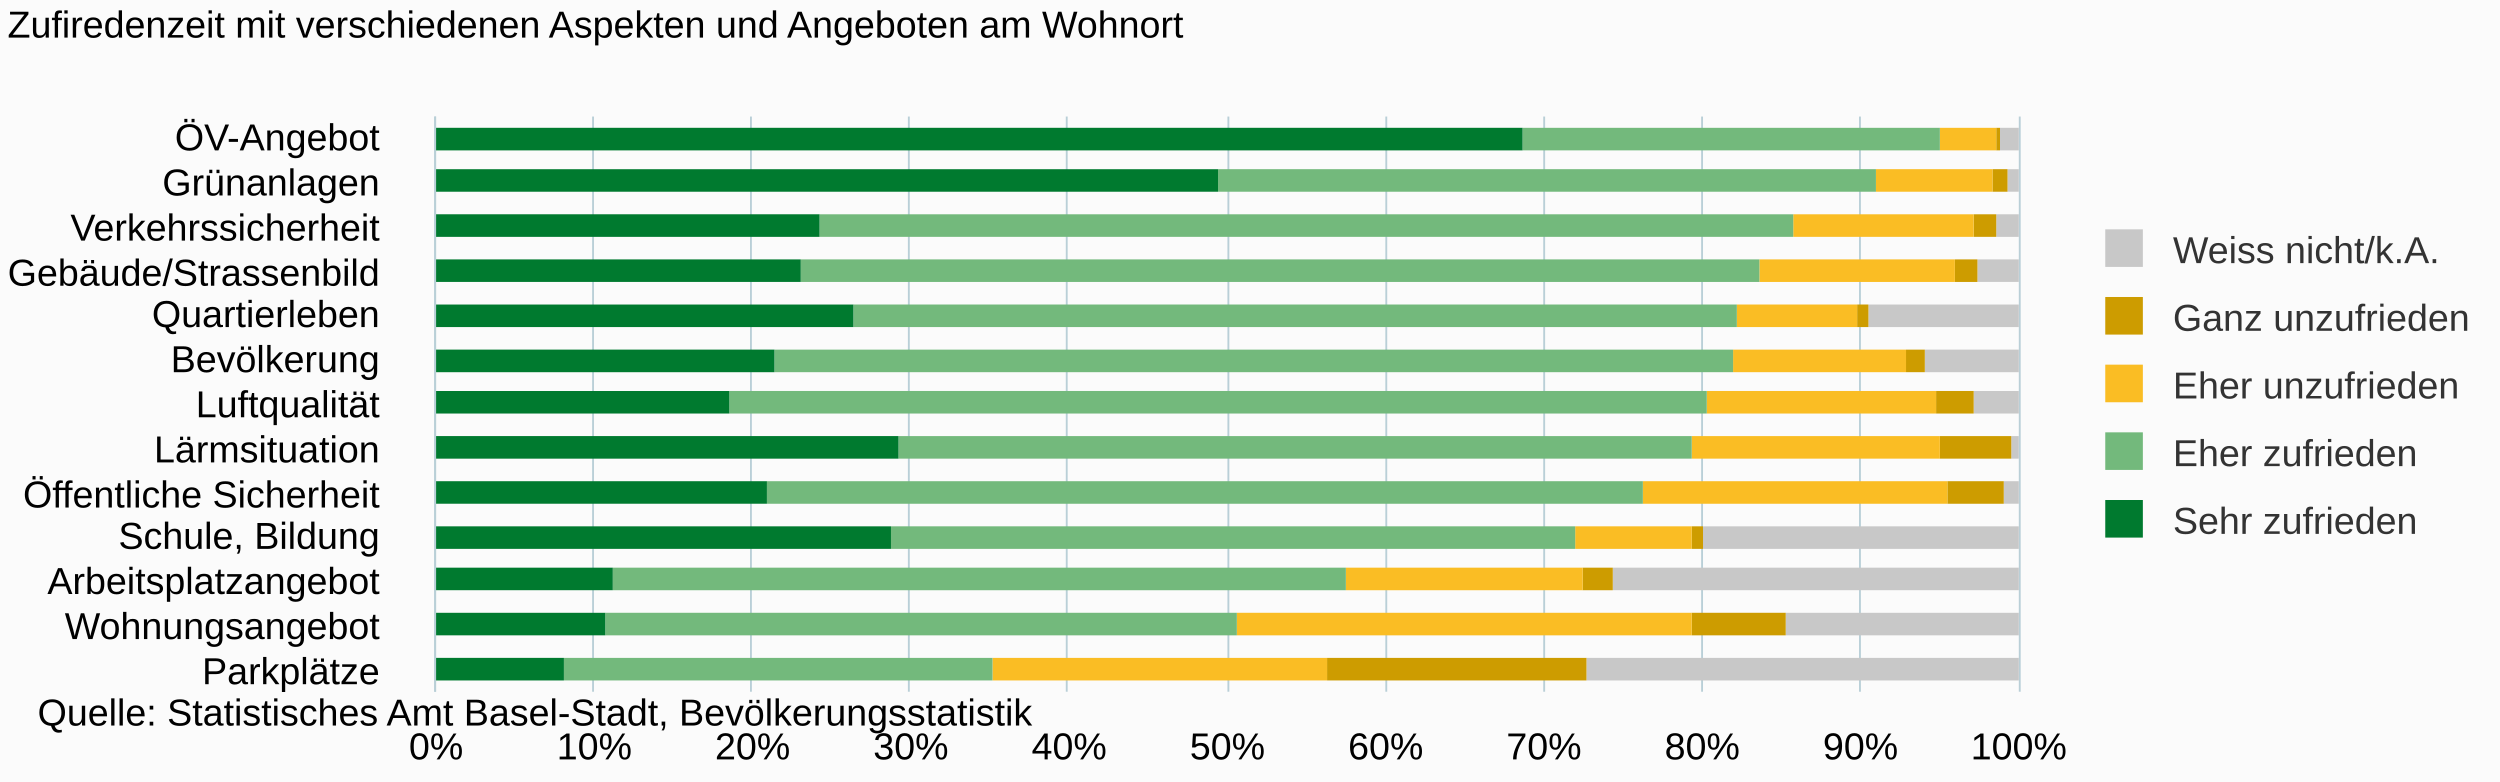
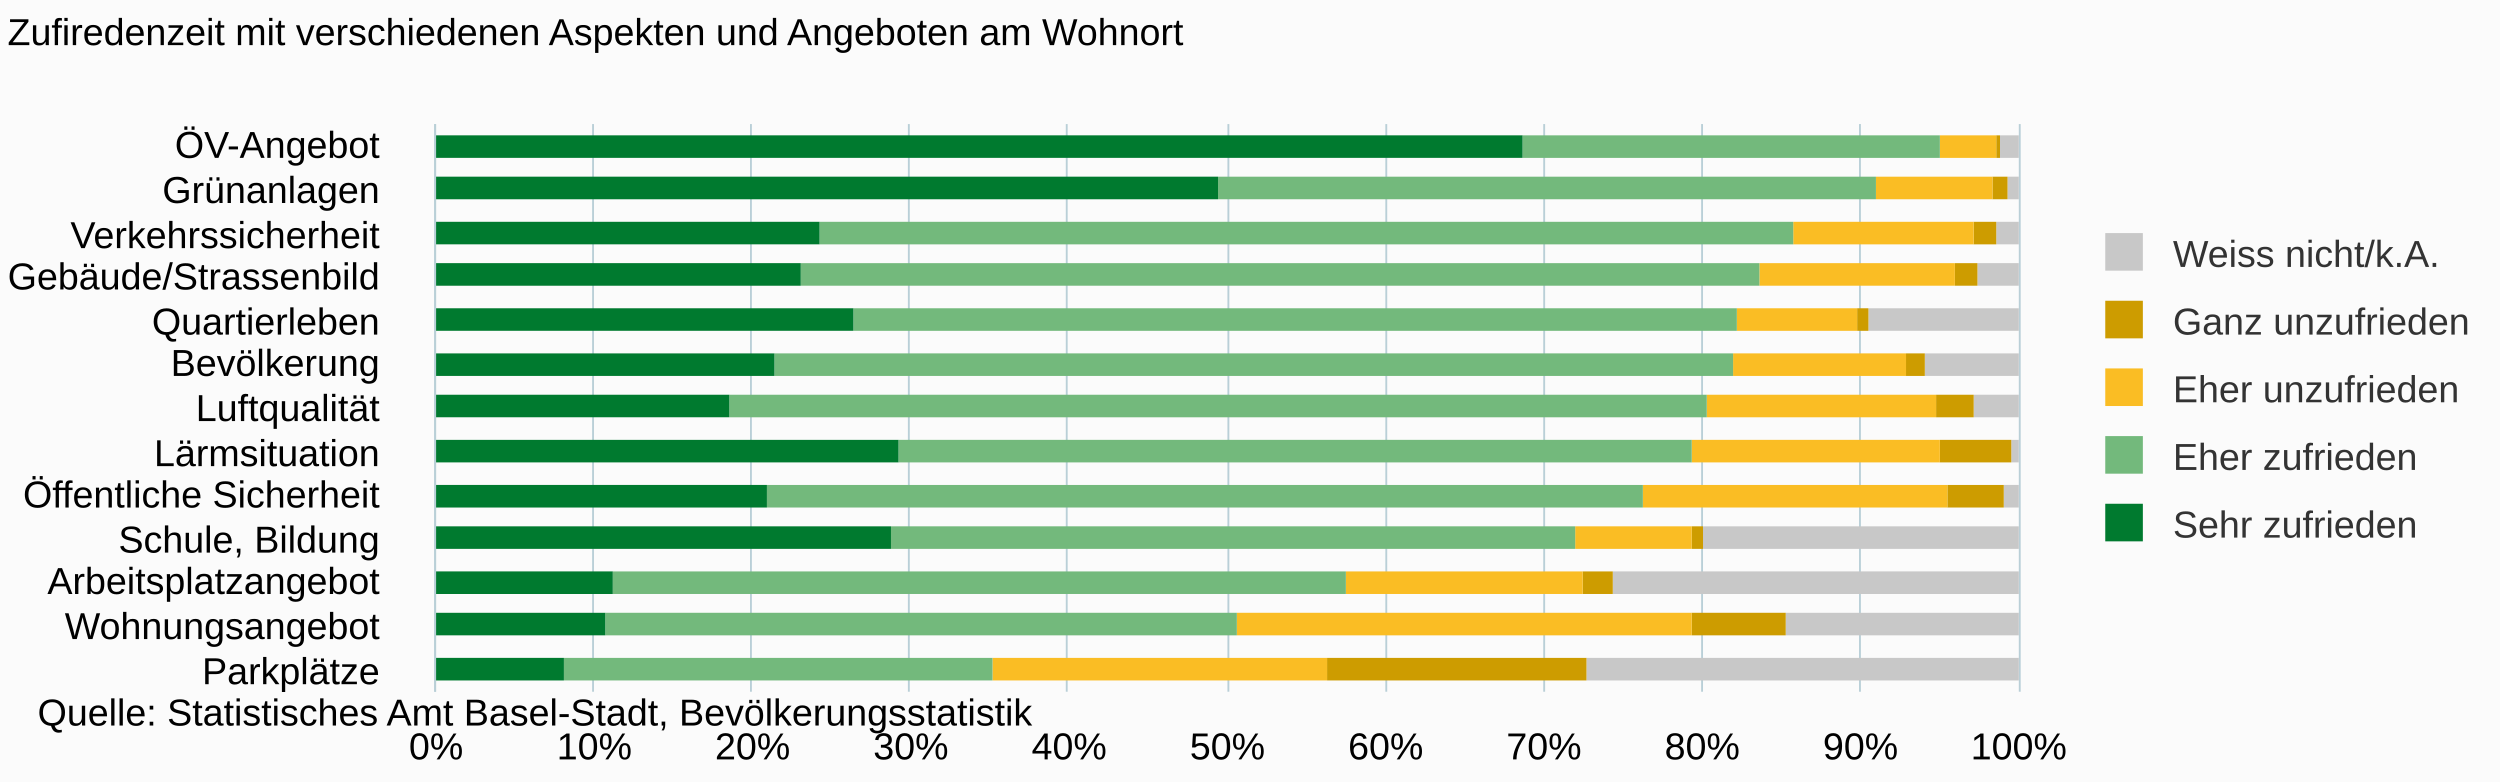
<svg xmlns="http://www.w3.org/2000/svg" version="1.1" class="highcharts-root" style="font-family:arial;font-size:10px;" viewBox="0 0 665 208">
  <defs>
    <clipPath>
-       <rect x="0" y="0" width="153" height="421" fill="none" />
+       <rect x="0" y="0" width="151" height="421" fill="none" />
    </clipPath>
    <clipPath id="a">
-       <rect x="0" y="0" width="153" height="421" fill="none" />
+       <rect x="0" y="0" width="151" height="421" fill="none" />
    </clipPath>
  </defs>
  <rect fill="#fbfbfb" class="highcharts-background" x="0" y="0" width="665" height="208" rx="0" ry="0" />
-   <rect fill="none" class="highcharts-plot-background" x="116" y="31" width="421" height="153" />
+   <rect fill="none" class="highcharts-plot-background" x="116" y="33" width="421" height="151" />
  <g class="highcharts-pane-group" />
  <g class="highcharts-grid highcharts-xaxis-grid ">
-     <path fill="none" class="highcharts-grid-line" d="M 116 43.5 L 537 43.5" opacity="1" />
-     <path fill="none" class="highcharts-grid-line" d="M 116 55.5 L 537 55.5" opacity="1" />
-     <path fill="none" class="highcharts-grid-line" d="M 116 66.5 L 537 66.5" opacity="1" />
-     <path fill="none" class="highcharts-grid-line" d="M 116 78.5 L 537 78.5" opacity="1" />
-     <path fill="none" class="highcharts-grid-line" d="M 116 90.5 L 537 90.5" opacity="1" />
-     <path fill="none" class="highcharts-grid-line" d="M 116 102.5 L 537 102.5" opacity="1" />
-     <path fill="none" class="highcharts-grid-line" d="M 116 113.5 L 537 113.5" opacity="1" />
-     <path fill="none" class="highcharts-grid-line" d="M 116 125.5 L 537 125.5" opacity="1" />
-     <path fill="none" class="highcharts-grid-line" d="M 116 137.5 L 537 137.5" opacity="1" />
+     <path fill="none" class="highcharts-grid-line" d="M 116 45.5 L 537 45.5" opacity="1" />
+     <path fill="none" class="highcharts-grid-line" d="M 116 56.5 L 537 56.5" opacity="1" />
+     <path fill="none" class="highcharts-grid-line" d="M 116 68.5 L 537 68.5" opacity="1" />
+     <path fill="none" class="highcharts-grid-line" d="M 116 79.5 L 537 79.5" opacity="1" />
+     <path fill="none" class="highcharts-grid-line" d="M 116 91.5 L 537 91.5" opacity="1" />
+     <path fill="none" class="highcharts-grid-line" d="M 116 103.5 L 537 103.5" opacity="1" />
+     <path fill="none" class="highcharts-grid-line" d="M 116 114.5 L 537 114.5" opacity="1" />
+     <path fill="none" class="highcharts-grid-line" d="M 116 126.5 L 537 126.5" opacity="1" />
+     <path fill="none" class="highcharts-grid-line" d="M 116 138.5 L 537 138.5" opacity="1" />
    <path fill="none" class="highcharts-grid-line" d="M 116 149.5 L 537 149.5" opacity="1" />
-     <path fill="none" class="highcharts-grid-line" d="M 116 160.5 L 537 160.5" opacity="1" />
+     <path fill="none" class="highcharts-grid-line" d="M 116 161.5 L 537 161.5" opacity="1" />
    <path fill="none" class="highcharts-grid-line" d="M 116 172.5 L 537 172.5" opacity="1" />
    <path fill="none" class="highcharts-grid-line" d="M 116 184.5 L 537 184.5" opacity="1" />
-     <path fill="none" class="highcharts-grid-line" d="M 116 31.5 L 537 31.5" opacity="1" />
+     <path fill="none" class="highcharts-grid-line" d="M 116 33.5 L 537 33.5" opacity="1" />
  </g>
  <g class="highcharts-grid highcharts-yaxis-grid ">
-     <path fill="none" stroke="#B9CFD7" stroke-width="0.5" class="highcharts-grid-line" d="M 115.75 31 L 115.75 184" opacity="1" />
-     <path fill="none" stroke="#B9CFD7" stroke-width="0.5" class="highcharts-grid-line" d="M 157.75 31 L 157.75 184" opacity="1" />
-     <path fill="none" stroke="#B9CFD7" stroke-width="0.5" class="highcharts-grid-line" d="M 199.75 31 L 199.75 184" opacity="1" />
-     <path fill="none" stroke="#B9CFD7" stroke-width="0.5" class="highcharts-grid-line" d="M 241.75 31 L 241.75 184" opacity="1" />
-     <path fill="none" stroke="#B9CFD7" stroke-width="0.5" class="highcharts-grid-line" d="M 283.75 31 L 283.75 184" opacity="1" />
-     <path fill="none" stroke="#B9CFD7" stroke-width="0.5" class="highcharts-grid-line" d="M 326.75 31 L 326.75 184" opacity="1" />
-     <path fill="none" stroke="#B9CFD7" stroke-width="0.5" class="highcharts-grid-line" d="M 368.75 31 L 368.75 184" opacity="1" />
-     <path fill="none" stroke="#B9CFD7" stroke-width="0.5" class="highcharts-grid-line" d="M 410.75 31 L 410.75 184" opacity="1" />
-     <path fill="none" stroke="#B9CFD7" stroke-width="0.5" class="highcharts-grid-line" d="M 452.75 31 L 452.75 184" opacity="1" />
-     <path fill="none" stroke="#B9CFD7" stroke-width="0.5" class="highcharts-grid-line" d="M 494.75 31 L 494.75 184" opacity="1" />
-     <path fill="none" stroke="#B9CFD7" stroke-width="0.5" class="highcharts-grid-line" d="M 537.25 31 L 537.25 184" opacity="1" />
-   </g>
-   <rect fill="none" class="highcharts-plot-border" x="116" y="31" width="421" height="153" />
+     <path fill="none" stroke="#B9CFD7" stroke-width="0.5" class="highcharts-grid-line" d="M 115.75 33 L 115.75 184" opacity="1" />
+     <path fill="none" stroke="#B9CFD7" stroke-width="0.5" class="highcharts-grid-line" d="M 157.75 33 L 157.75 184" opacity="1" />
+     <path fill="none" stroke="#B9CFD7" stroke-width="0.5" class="highcharts-grid-line" d="M 199.75 33 L 199.75 184" opacity="1" />
+     <path fill="none" stroke="#B9CFD7" stroke-width="0.5" class="highcharts-grid-line" d="M 241.75 33 L 241.75 184" opacity="1" />
+     <path fill="none" stroke="#B9CFD7" stroke-width="0.5" class="highcharts-grid-line" d="M 283.75 33 L 283.75 184" opacity="1" />
+     <path fill="none" stroke="#B9CFD7" stroke-width="0.5" class="highcharts-grid-line" d="M 326.75 33 L 326.75 184" opacity="1" />
+     <path fill="none" stroke="#B9CFD7" stroke-width="0.5" class="highcharts-grid-line" d="M 368.75 33 L 368.75 184" opacity="1" />
+     <path fill="none" stroke="#B9CFD7" stroke-width="0.5" class="highcharts-grid-line" d="M 410.75 33 L 410.75 184" opacity="1" />
+     <path fill="none" stroke="#B9CFD7" stroke-width="0.5" class="highcharts-grid-line" d="M 452.75 33 L 452.75 184" opacity="1" />
+     <path fill="none" stroke="#B9CFD7" stroke-width="0.5" class="highcharts-grid-line" d="M 494.75 33 L 494.75 184" opacity="1" />
+     <path fill="none" stroke="#B9CFD7" stroke-width="0.5" class="highcharts-grid-line" d="M 537.25 33 L 537.25 184" opacity="1" />
+   </g>
+   <rect fill="none" class="highcharts-plot-border" x="116" y="33" width="421" height="151" />
  <g class="highcharts-axis highcharts-xaxis ">
-     <path fill="none" class="highcharts-axis-line" stroke="#B9CFD7" stroke-width="0.5" d="M 115.75 31 L 115.75 184" />
+     <path fill="none" class="highcharts-axis-line" stroke="#B9CFD7" stroke-width="0.5" d="M 115.75 33 L 115.75 184" />
  </g>
  <g class="highcharts-axis highcharts-yaxis ">
    <path fill="none" class="highcharts-axis-line" d="M 116 184 L 537 184" />
  </g>
  <g class="highcharts-series-group">
    <g class="highcharts-series highcharts-series-0 highcharts-column-series highcharts-color-undefined " transform="translate(537,184) rotate(90) scale(-1,1) scale(1 1)" clip-path="url(#a)">
-       <rect x="144" y="0" width="6" height="5" fill="#C8C8C8" class="highcharts-point" />
-       <rect x="133" y="0" width="6" height="3" fill="#C8C8C8" class="highcharts-point" />
-       <rect x="121" y="0" width="6" height="6" fill="#C8C8C8" class="highcharts-point" />
-       <rect x="109" y="0" width="6" height="11" fill="#C8C8C8" class="highcharts-point" />
-       <rect x="97" y="0" width="6" height="40" fill="#C8C8C8" class="highcharts-point" />
-       <rect x="85" y="0" width="6" height="25" fill="#C8C8C8" class="highcharts-point" />
-       <rect x="74" y="0" width="6" height="12" fill="#C8C8C8" class="highcharts-point" />
-       <rect x="62" y="0" width="6" height="2" fill="#C8C8C8" class="highcharts-point" />
-       <rect x="50" y="0" width="6" height="4" fill="#C8C8C8" class="highcharts-point" />
+       <rect x="142" y="0" width="6" height="5" fill="#C8C8C8" class="highcharts-point" />
+       <rect x="131" y="0" width="6" height="3" fill="#C8C8C8" class="highcharts-point" />
+       <rect x="119" y="0" width="6" height="6" fill="#C8C8C8" class="highcharts-point" />
+       <rect x="108" y="0" width="6" height="11" fill="#C8C8C8" class="highcharts-point" />
+       <rect x="96" y="0" width="6" height="40" fill="#C8C8C8" class="highcharts-point" />
+       <rect x="84" y="0" width="6" height="25" fill="#C8C8C8" class="highcharts-point" />
+       <rect x="73" y="0" width="6" height="12" fill="#C8C8C8" class="highcharts-point" />
+       <rect x="61" y="0" width="6" height="2" fill="#C8C8C8" class="highcharts-point" />
+       <rect x="49" y="0" width="6" height="4" fill="#C8C8C8" class="highcharts-point" />
      <rect x="38" y="0" width="6" height="84" fill="#C8C8C8" class="highcharts-point" />
-       <rect x="27" y="0" width="6" height="108" fill="#C8C8C8" class="highcharts-point" />
+       <rect x="26" y="0" width="6" height="108" fill="#C8C8C8" class="highcharts-point" />
      <rect x="15" y="0" width="6" height="62" fill="#C8C8C8" class="highcharts-point" />
      <rect x="3" y="0" width="6" height="115" fill="#C8C8C8" class="highcharts-point" />
    </g>
    <g class="highcharts-markers highcharts-series-0 highcharts-column-series highcharts-color-undefined " transform="translate(537,184) rotate(90) scale(-1,1) scale(1 1)" clip-path="none" />
    <g class="highcharts-series highcharts-series-1 highcharts-column-series highcharts-color-undefined " transform="translate(537,184) rotate(90) scale(-1,1) scale(1 1)" clip-path="url(#a)">
-       <rect x="144" y="5" width="6" height="1" fill="#CD9C00" class="highcharts-point" />
-       <rect x="133" y="3" width="6" height="4" fill="#CD9C00" class="highcharts-point" />
-       <rect x="121" y="6" width="6" height="6" fill="#CD9C00" class="highcharts-point" />
-       <rect x="109" y="11" width="6" height="6" fill="#CD9C00" class="highcharts-point" />
-       <rect x="97" y="40" width="6" height="3" fill="#CD9C00" class="highcharts-point" />
-       <rect x="85" y="25" width="6" height="5" fill="#CD9C00" class="highcharts-point" />
-       <rect x="74" y="12" width="6" height="10" fill="#CD9C00" class="highcharts-point" />
-       <rect x="62" y="2" width="6" height="19" fill="#CD9C00" class="highcharts-point" />
-       <rect x="50" y="4" width="6" height="15" fill="#CD9C00" class="highcharts-point" />
+       <rect x="142" y="5" width="6" height="1" fill="#CD9C00" class="highcharts-point" />
+       <rect x="131" y="3" width="6" height="4" fill="#CD9C00" class="highcharts-point" />
+       <rect x="119" y="6" width="6" height="6" fill="#CD9C00" class="highcharts-point" />
+       <rect x="108" y="11" width="6" height="6" fill="#CD9C00" class="highcharts-point" />
+       <rect x="96" y="40" width="6" height="3" fill="#CD9C00" class="highcharts-point" />
+       <rect x="84" y="25" width="6" height="5" fill="#CD9C00" class="highcharts-point" />
+       <rect x="73" y="12" width="6" height="10" fill="#CD9C00" class="highcharts-point" />
+       <rect x="61" y="2" width="6" height="19" fill="#CD9C00" class="highcharts-point" />
+       <rect x="49" y="4" width="6" height="15" fill="#CD9C00" class="highcharts-point" />
      <rect x="38" y="84" width="6" height="3" fill="#CD9C00" class="highcharts-point" />
-       <rect x="27" y="108" width="6" height="8" fill="#CD9C00" class="highcharts-point" />
+       <rect x="26" y="108" width="6" height="8" fill="#CD9C00" class="highcharts-point" />
      <rect x="15" y="62" width="6" height="25" fill="#CD9C00" class="highcharts-point" />
      <rect x="3" y="115" width="6" height="69" fill="#CD9C00" class="highcharts-point" />
    </g>
    <g class="highcharts-markers highcharts-series-1 highcharts-column-series highcharts-color-undefined " transform="translate(537,184) rotate(90) scale(-1,1) scale(1 1)" clip-path="none" />
    <g class="highcharts-series highcharts-series-2 highcharts-column-series highcharts-color-undefined " transform="translate(537,184) rotate(90) scale(-1,1) scale(1 1)" clip-path="url(#a)">
-       <rect x="144" y="6" width="6" height="15" fill="#FABD24" class="highcharts-point" />
-       <rect x="133" y="7" width="6" height="31" fill="#FABD24" class="highcharts-point" />
-       <rect x="121" y="12" width="6" height="48" fill="#FABD24" class="highcharts-point" />
-       <rect x="109" y="17" width="6" height="52" fill="#FABD24" class="highcharts-point" />
-       <rect x="97" y="43" width="6" height="32" fill="#FABD24" class="highcharts-point" />
-       <rect x="85" y="30" width="6" height="46" fill="#FABD24" class="highcharts-point" />
-       <rect x="74" y="22" width="6" height="61" fill="#FABD24" class="highcharts-point" />
-       <rect x="62" y="21" width="6" height="66" fill="#FABD24" class="highcharts-point" />
-       <rect x="50" y="19" width="6" height="81" fill="#FABD24" class="highcharts-point" />
+       <rect x="142" y="6" width="6" height="15" fill="#FABD24" class="highcharts-point" />
+       <rect x="131" y="7" width="6" height="31" fill="#FABD24" class="highcharts-point" />
+       <rect x="119" y="12" width="6" height="48" fill="#FABD24" class="highcharts-point" />
+       <rect x="108" y="17" width="6" height="52" fill="#FABD24" class="highcharts-point" />
+       <rect x="96" y="43" width="6" height="32" fill="#FABD24" class="highcharts-point" />
+       <rect x="84" y="30" width="6" height="46" fill="#FABD24" class="highcharts-point" />
+       <rect x="73" y="22" width="6" height="61" fill="#FABD24" class="highcharts-point" />
+       <rect x="61" y="21" width="6" height="66" fill="#FABD24" class="highcharts-point" />
+       <rect x="49" y="19" width="6" height="81" fill="#FABD24" class="highcharts-point" />
      <rect x="38" y="87" width="6" height="31" fill="#FABD24" class="highcharts-point" />
-       <rect x="27" y="116" width="6" height="63" fill="#FABD24" class="highcharts-point" />
+       <rect x="26" y="116" width="6" height="63" fill="#FABD24" class="highcharts-point" />
      <rect x="15" y="87" width="6" height="121" fill="#FABD24" class="highcharts-point" />
      <rect x="3" y="184" width="6" height="89" fill="#FABD24" class="highcharts-point" />
    </g>
    <g class="highcharts-markers highcharts-series-2 highcharts-column-series highcharts-color-undefined " transform="translate(537,184) rotate(90) scale(-1,1) scale(1 1)" clip-path="none" />
    <g class="highcharts-series highcharts-series-3 highcharts-column-series highcharts-color-undefined " transform="translate(537,184) rotate(90) scale(-1,1) scale(1 1)" clip-path="url(#a)">
-       <rect x="144" y="21" width="6" height="111" fill="#73B97C" class="highcharts-point" />
-       <rect x="133" y="38" width="6" height="175" fill="#73B97C" class="highcharts-point" />
-       <rect x="121" y="60" width="6" height="259" fill="#73B97C" class="highcharts-point" />
-       <rect x="109" y="69" width="6" height="255" fill="#73B97C" class="highcharts-point" />
-       <rect x="97" y="75" width="6" height="235" fill="#73B97C" class="highcharts-point" />
-       <rect x="85" y="76" width="6" height="255" fill="#73B97C" class="highcharts-point" />
-       <rect x="74" y="83" width="6" height="260" fill="#73B97C" class="highcharts-point" />
-       <rect x="62" y="87" width="6" height="211" fill="#73B97C" class="highcharts-point" />
-       <rect x="50" y="100" width="6" height="233" fill="#73B97C" class="highcharts-point" />
+       <rect x="142" y="21" width="6" height="111" fill="#73B97C" class="highcharts-point" />
+       <rect x="131" y="38" width="6" height="175" fill="#73B97C" class="highcharts-point" />
+       <rect x="119" y="60" width="6" height="259" fill="#73B97C" class="highcharts-point" />
+       <rect x="108" y="69" width="6" height="255" fill="#73B97C" class="highcharts-point" />
+       <rect x="96" y="75" width="6" height="235" fill="#73B97C" class="highcharts-point" />
+       <rect x="84" y="76" width="6" height="255" fill="#73B97C" class="highcharts-point" />
+       <rect x="73" y="83" width="6" height="260" fill="#73B97C" class="highcharts-point" />
+       <rect x="61" y="87" width="6" height="211" fill="#73B97C" class="highcharts-point" />
+       <rect x="49" y="100" width="6" height="233" fill="#73B97C" class="highcharts-point" />
      <rect x="38" y="118" width="6" height="182" fill="#73B97C" class="highcharts-point" />
-       <rect x="27" y="179" width="6" height="195" fill="#73B97C" class="highcharts-point" />
+       <rect x="26" y="179" width="6" height="195" fill="#73B97C" class="highcharts-point" />
      <rect x="15" y="208" width="6" height="168" fill="#73B97C" class="highcharts-point" />
      <rect x="3" y="273" width="6" height="114" fill="#73B97C" class="highcharts-point" />
    </g>
    <g class="highcharts-markers highcharts-series-3 highcharts-column-series highcharts-color-undefined " transform="translate(537,184) rotate(90) scale(-1,1) scale(1 1)" clip-path="none" />
    <g class="highcharts-series highcharts-series-4 highcharts-column-series highcharts-color-undefined " transform="translate(537,184) rotate(90) scale(-1,1) scale(1 1)" clip-path="url(#a)">
-       <rect x="144" y="132" width="6" height="290" fill="#007A2F" class="highcharts-point" />
-       <rect x="133" y="213" width="6" height="209" fill="#007A2F" class="highcharts-point" />
-       <rect x="121" y="319" width="6" height="103" fill="#007A2F" class="highcharts-point" />
-       <rect x="109" y="324" width="6" height="98" fill="#007A2F" class="highcharts-point" />
-       <rect x="97" y="310" width="6" height="112" fill="#007A2F" class="highcharts-point" />
-       <rect x="85" y="331" width="6" height="91" fill="#007A2F" class="highcharts-point" />
-       <rect x="74" y="343" width="6" height="79" fill="#007A2F" class="highcharts-point" />
-       <rect x="62" y="298" width="6" height="124" fill="#007A2F" class="highcharts-point" />
-       <rect x="50" y="333" width="6" height="89" fill="#007A2F" class="highcharts-point" />
+       <rect x="142" y="132" width="6" height="290" fill="#007A2F" class="highcharts-point" />
+       <rect x="131" y="213" width="6" height="209" fill="#007A2F" class="highcharts-point" />
+       <rect x="119" y="319" width="6" height="103" fill="#007A2F" class="highcharts-point" />
+       <rect x="108" y="324" width="6" height="98" fill="#007A2F" class="highcharts-point" />
+       <rect x="96" y="310" width="6" height="112" fill="#007A2F" class="highcharts-point" />
+       <rect x="84" y="331" width="6" height="91" fill="#007A2F" class="highcharts-point" />
+       <rect x="73" y="343" width="6" height="79" fill="#007A2F" class="highcharts-point" />
+       <rect x="61" y="298" width="6" height="124" fill="#007A2F" class="highcharts-point" />
+       <rect x="49" y="333" width="6" height="89" fill="#007A2F" class="highcharts-point" />
      <rect x="38" y="300" width="6" height="122" fill="#007A2F" class="highcharts-point" />
-       <rect x="27" y="374" width="6" height="48" fill="#007A2F" class="highcharts-point" />
+       <rect x="26" y="374" width="6" height="48" fill="#007A2F" class="highcharts-point" />
      <rect x="15" y="376" width="6" height="46" fill="#007A2F" class="highcharts-point" />
      <rect x="3" y="387" width="6" height="35" fill="#007A2F" class="highcharts-point" />
    </g>
    <g class="highcharts-markers highcharts-series-4 highcharts-column-series highcharts-color-undefined " transform="translate(537,184) rotate(90) scale(-1,1) scale(1 1)" clip-path="none" />
  </g>
-   <text x="2" text-anchor="start" class="highcharts-title" style="color:#000000;font-size:10px;font-weight:normal;fill:#000000;" y="10">
+   <text x="2" text-anchor="start" class="highcharts-title" style="color:#000000;font-size:10px;font-weight:normal;fill:#000000;" y="12">
    <tspan>Zufiredenzeit mit verschiedenen Aspekten und Angeboten am Wohnort</tspan>
  </text>
-   <g class="highcharts-legend" transform="translate(549,54)">
+   <g class="highcharts-legend" transform="translate(549,55)">
    <rect fill="none" class="highcharts-legend-box" rx="0" ry="0" x="0" y="0" width="115" height="101" visibility="visible" />
    <g>
      <g>
        <g class="highcharts-legend-item highcharts-column-series highcharts-color-undefined highcharts-series-0" transform="translate(8,3)">
          <text x="21" style="color:#333333;font-size:10px;font-weight:normal;cursor:pointer;font-family:arial;fill:#333333;" text-anchor="start" y="13">
            <tspan>Weiss nicht/k.A.</tspan>
          </text>
          <rect x="3" y="4" width="10" height="10" fill="#C8C8C8" class="highcharts-point" />
        </g>
        <g class="highcharts-legend-item highcharts-column-series highcharts-color-undefined highcharts-series-1" transform="translate(8,21)">
          <text x="21" y="13" style="color:#333333;font-size:10px;font-weight:normal;cursor:pointer;font-family:arial;fill:#333333;" text-anchor="start">
            <tspan>Ganz unzufrieden</tspan>
          </text>
          <rect x="3" y="4" width="10" height="10" fill="#CD9C00" class="highcharts-point" />
        </g>
        <g class="highcharts-legend-item highcharts-column-series highcharts-color-undefined highcharts-series-2" transform="translate(8,39)">
          <text x="21" y="13" style="color:#333333;font-size:10px;font-weight:normal;cursor:pointer;font-family:arial;fill:#333333;" text-anchor="start">
            <tspan>Eher unzufrieden</tspan>
          </text>
          <rect x="3" y="4" width="10" height="10" fill="#FABD24" class="highcharts-point" />
        </g>
        <g class="highcharts-legend-item highcharts-column-series highcharts-color-undefined highcharts-series-3" transform="translate(8,57)">
          <text x="21" y="13" style="color:#333333;font-size:10px;font-weight:normal;cursor:pointer;font-family:arial;fill:#333333;" text-anchor="start">
            <tspan>Eher zufrieden</tspan>
          </text>
          <rect x="3" y="4" width="10" height="10" fill="#73B97C" class="highcharts-point" />
        </g>
        <g class="highcharts-legend-item highcharts-column-series highcharts-color-undefined highcharts-series-4" transform="translate(8,75)">
          <text x="21" y="13" style="color:#333333;font-size:10px;font-weight:normal;cursor:pointer;font-family:arial;fill:#333333;" text-anchor="start">
            <tspan>Sehr zufrieden</tspan>
          </text>
          <rect x="3" y="4" width="10" height="10" fill="#007A2F" class="highcharts-point" />
        </g>
      </g>
    </g>
  </g>
  <g class="highcharts-axis-labels highcharts-xaxis-labels ">
-     <text x="101" style="color:#000000;cursor:default;font-size:10px;fill:#000000;" text-anchor="end" transform="translate(0,0)" y="40" opacity="1">
+     <text x="101" style="color:#000000;cursor:default;font-size:10px;fill:#000000;" text-anchor="end" transform="translate(0,0)" y="42" opacity="1">
      <tspan>ÖV-Angebot</tspan>
    </text>
-     <text x="101" style="color:#000000;cursor:default;font-size:10px;fill:#000000;" text-anchor="end" transform="translate(0,0)" y="52" opacity="1">
+     <text x="101" style="color:#000000;cursor:default;font-size:10px;fill:#000000;" text-anchor="end" transform="translate(0,0)" y="54" opacity="1">
      <tspan>Grünanlagen</tspan>
    </text>
-     <text x="101" style="color:#000000;cursor:default;font-size:10px;fill:#000000;" text-anchor="end" transform="translate(0,0)" y="64" opacity="1">
+     <text x="101" style="color:#000000;cursor:default;font-size:10px;fill:#000000;" text-anchor="end" transform="translate(0,0)" y="66" opacity="1">
      <tspan>Verkehrssicherheit</tspan>
    </text>
-     <text x="101" style="color:#000000;cursor:default;font-size:10px;fill:#000000;" text-anchor="end" transform="translate(0,0)" y="76" opacity="1">
+     <text x="101" style="color:#000000;cursor:default;font-size:10px;fill:#000000;" text-anchor="end" transform="translate(0,0)" y="77" opacity="1">
      <tspan>Gebäude/Strassenbild</tspan>
    </text>
-     <text x="101" style="color:#000000;cursor:default;font-size:10px;fill:#000000;" text-anchor="end" transform="translate(0,0)" y="87" opacity="1">
+     <text x="101" style="color:#000000;cursor:default;font-size:10px;fill:#000000;" text-anchor="end" transform="translate(0,0)" y="89" opacity="1">
      <tspan>Quartierleben</tspan>
    </text>
-     <text x="101" style="color:#000000;cursor:default;font-size:10px;fill:#000000;" text-anchor="end" transform="translate(0,0)" y="99" opacity="1">
+     <text x="101" style="color:#000000;cursor:default;font-size:10px;fill:#000000;" text-anchor="end" transform="translate(0,0)" y="100" opacity="1">
      <tspan>Bevölkerung</tspan>
    </text>
-     <text x="101" style="color:#000000;cursor:default;font-size:10px;fill:#000000;" text-anchor="end" transform="translate(0,0)" y="111" opacity="1">
+     <text x="101" style="color:#000000;cursor:default;font-size:10px;fill:#000000;" text-anchor="end" transform="translate(0,0)" y="112" opacity="1">
      <tspan>Luftqualität</tspan>
    </text>
-     <text x="101" style="color:#000000;cursor:default;font-size:10px;fill:#000000;" text-anchor="end" transform="translate(0,0)" y="123" opacity="1">
+     <text x="101" style="color:#000000;cursor:default;font-size:10px;fill:#000000;" text-anchor="end" transform="translate(0,0)" y="124" opacity="1">
      <tspan>Lärmsituation</tspan>
    </text>
    <text x="101" style="color:#000000;cursor:default;font-size:10px;fill:#000000;" text-anchor="end" transform="translate(0,0)" y="135" opacity="1">
      <tspan>Öffentliche Sicherheit</tspan>
    </text>
-     <text x="101" style="color:#000000;cursor:default;font-size:10px;fill:#000000;" text-anchor="end" transform="translate(0,0)" y="146" opacity="1">
+     <text x="101" style="color:#000000;cursor:default;font-size:10px;fill:#000000;" text-anchor="end" transform="translate(0,0)" y="147" opacity="1">
      <tspan>Schule, Bildung</tspan>
    </text>
    <text x="101" style="color:#000000;cursor:default;font-size:10px;fill:#000000;" text-anchor="end" transform="translate(0,0)" y="158" opacity="1">
      <tspan>Arbeitsplatzangebot</tspan>
    </text>
    <text x="101" style="color:#000000;cursor:default;font-size:10px;fill:#000000;" text-anchor="end" transform="translate(0,0)" y="170" opacity="1">
      <tspan>Wohnungsangebot</tspan>
    </text>
    <text x="101" style="color:#000000;cursor:default;font-size:10px;fill:#000000;" text-anchor="end" transform="translate(0,0)" y="182" opacity="1">
      <tspan>Parkplätze</tspan>
    </text>
  </g>
  <g class="highcharts-axis-labels highcharts-yaxis-labels ">
    <text x="116" style="color:#000000;cursor:default;font-size:10px;fill:#000000;" text-anchor="middle" transform="translate(0,0)" y="202" opacity="1">
      0%
    </text>
    <text x="158.1" style="color:#000000;cursor:default;font-size:10px;fill:#000000;" text-anchor="middle" transform="translate(0,0)" y="202" opacity="1">
      10%
    </text>
    <text x="200.2" style="color:#000000;cursor:default;font-size:10px;fill:#000000;" text-anchor="middle" transform="translate(0,0)" y="202" opacity="1">
      20%
    </text>
    <text x="242.3" style="color:#000000;cursor:default;font-size:10px;fill:#000000;" text-anchor="middle" transform="translate(0,0)" y="202" opacity="1">
      30%
    </text>
    <text x="284.4" style="color:#000000;cursor:default;font-size:10px;fill:#000000;" text-anchor="middle" transform="translate(0,0)" y="202" opacity="1">
      40%
    </text>
    <text x="326.5" style="color:#000000;cursor:default;font-size:10px;fill:#000000;" text-anchor="middle" transform="translate(0,0)" y="202" opacity="1">
      50%
    </text>
    <text x="368.6" style="color:#000000;cursor:default;font-size:10px;fill:#000000;" text-anchor="middle" transform="translate(0,0)" y="202" opacity="1">
      60%
    </text>
    <text x="410.7" style="color:#000000;cursor:default;font-size:10px;fill:#000000;" text-anchor="middle" transform="translate(0,0)" y="202" opacity="1">
      70%
    </text>
    <text x="452.8" style="color:#000000;cursor:default;font-size:10px;fill:#000000;" text-anchor="middle" transform="translate(0,0)" y="202" opacity="1">
      80%
    </text>
    <text x="494.9" style="color:#000000;cursor:default;font-size:10px;fill:#000000;" text-anchor="middle" transform="translate(0,0)" y="202" opacity="1">
      90%
    </text>
    <text x="537" style="color:#000000;cursor:default;font-size:10px;fill:#000000;" text-anchor="middle" transform="translate(0,0)" y="202" opacity="1">
      100%
    </text>
  </g>
  <text x="10" class="highcharts-credits" text-anchor="start" style="cursor:default;color:#000000;font-size:10px;fill:#000000;" y="193">
    <tspan>Quelle: Statistisches Amt Basel-Stadt, Bevölkerungsstatistik</tspan>
  </text>
</svg>
